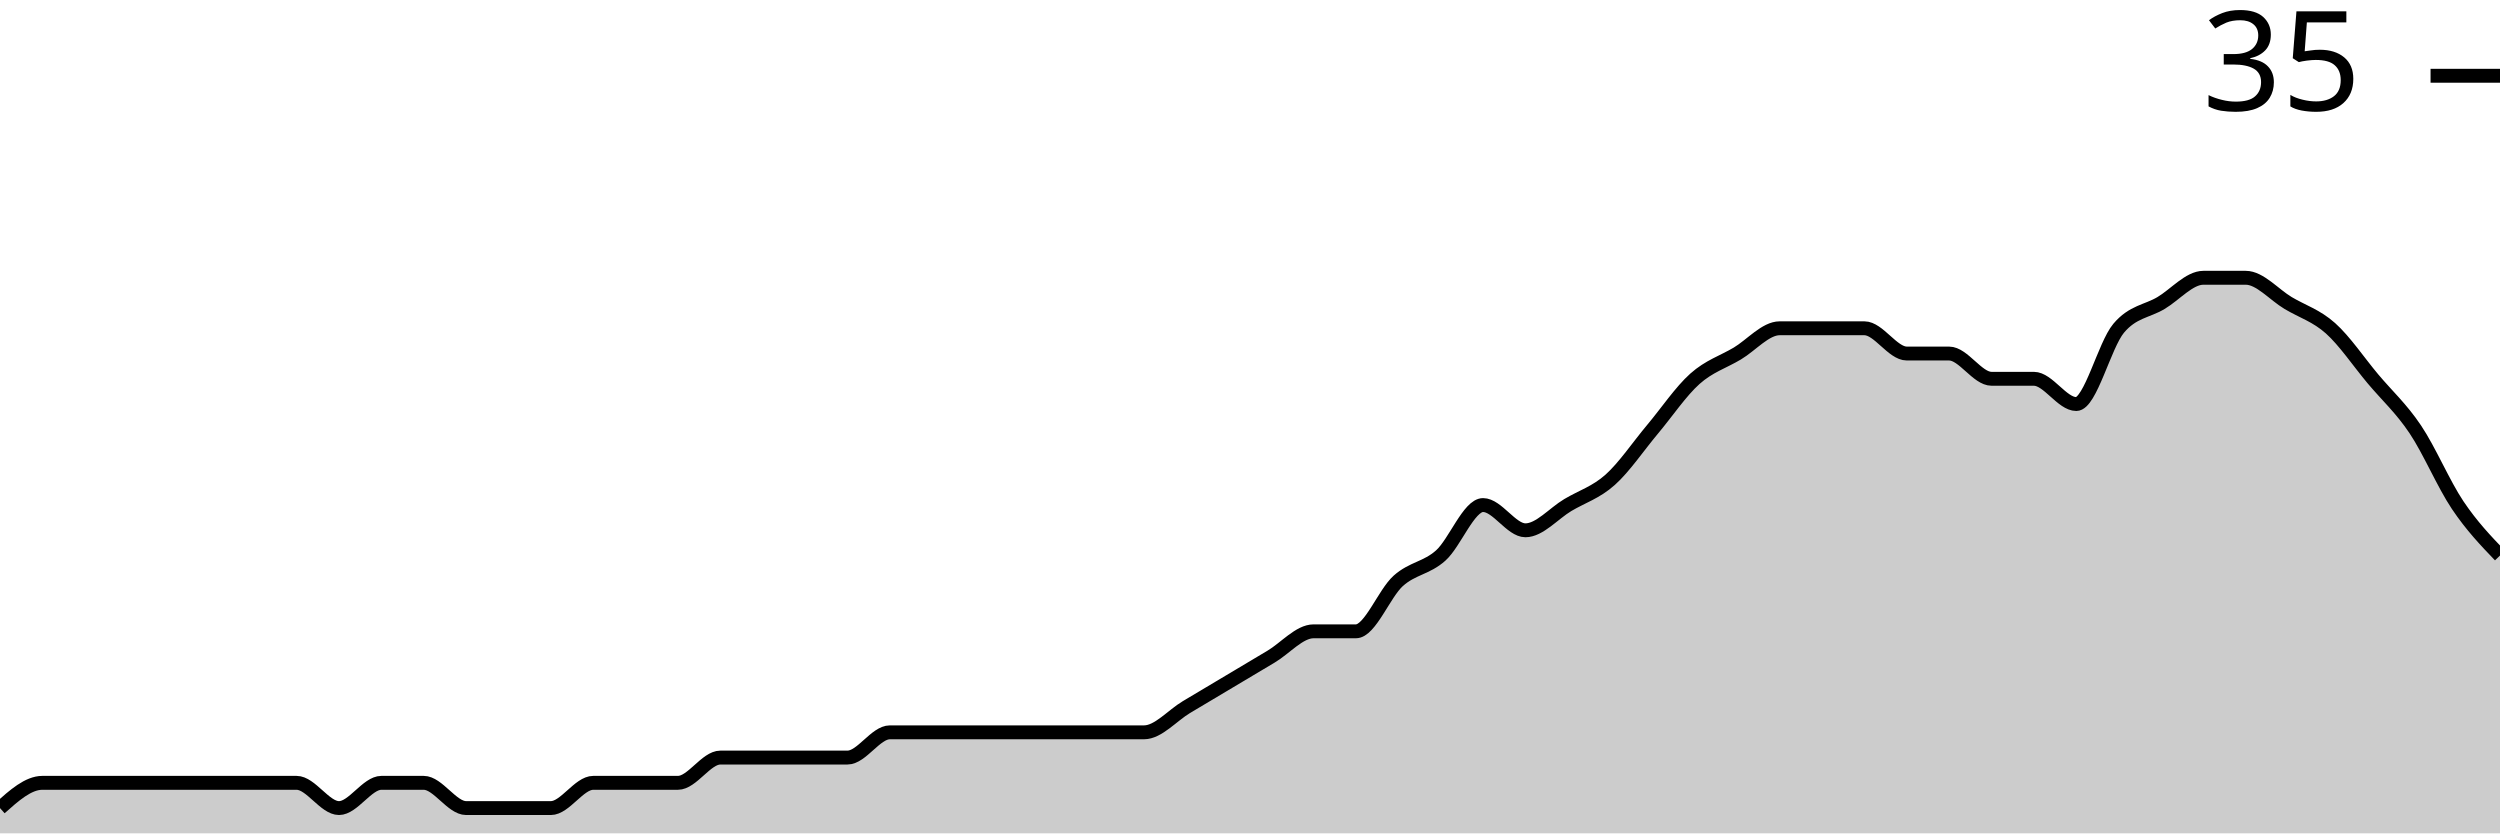
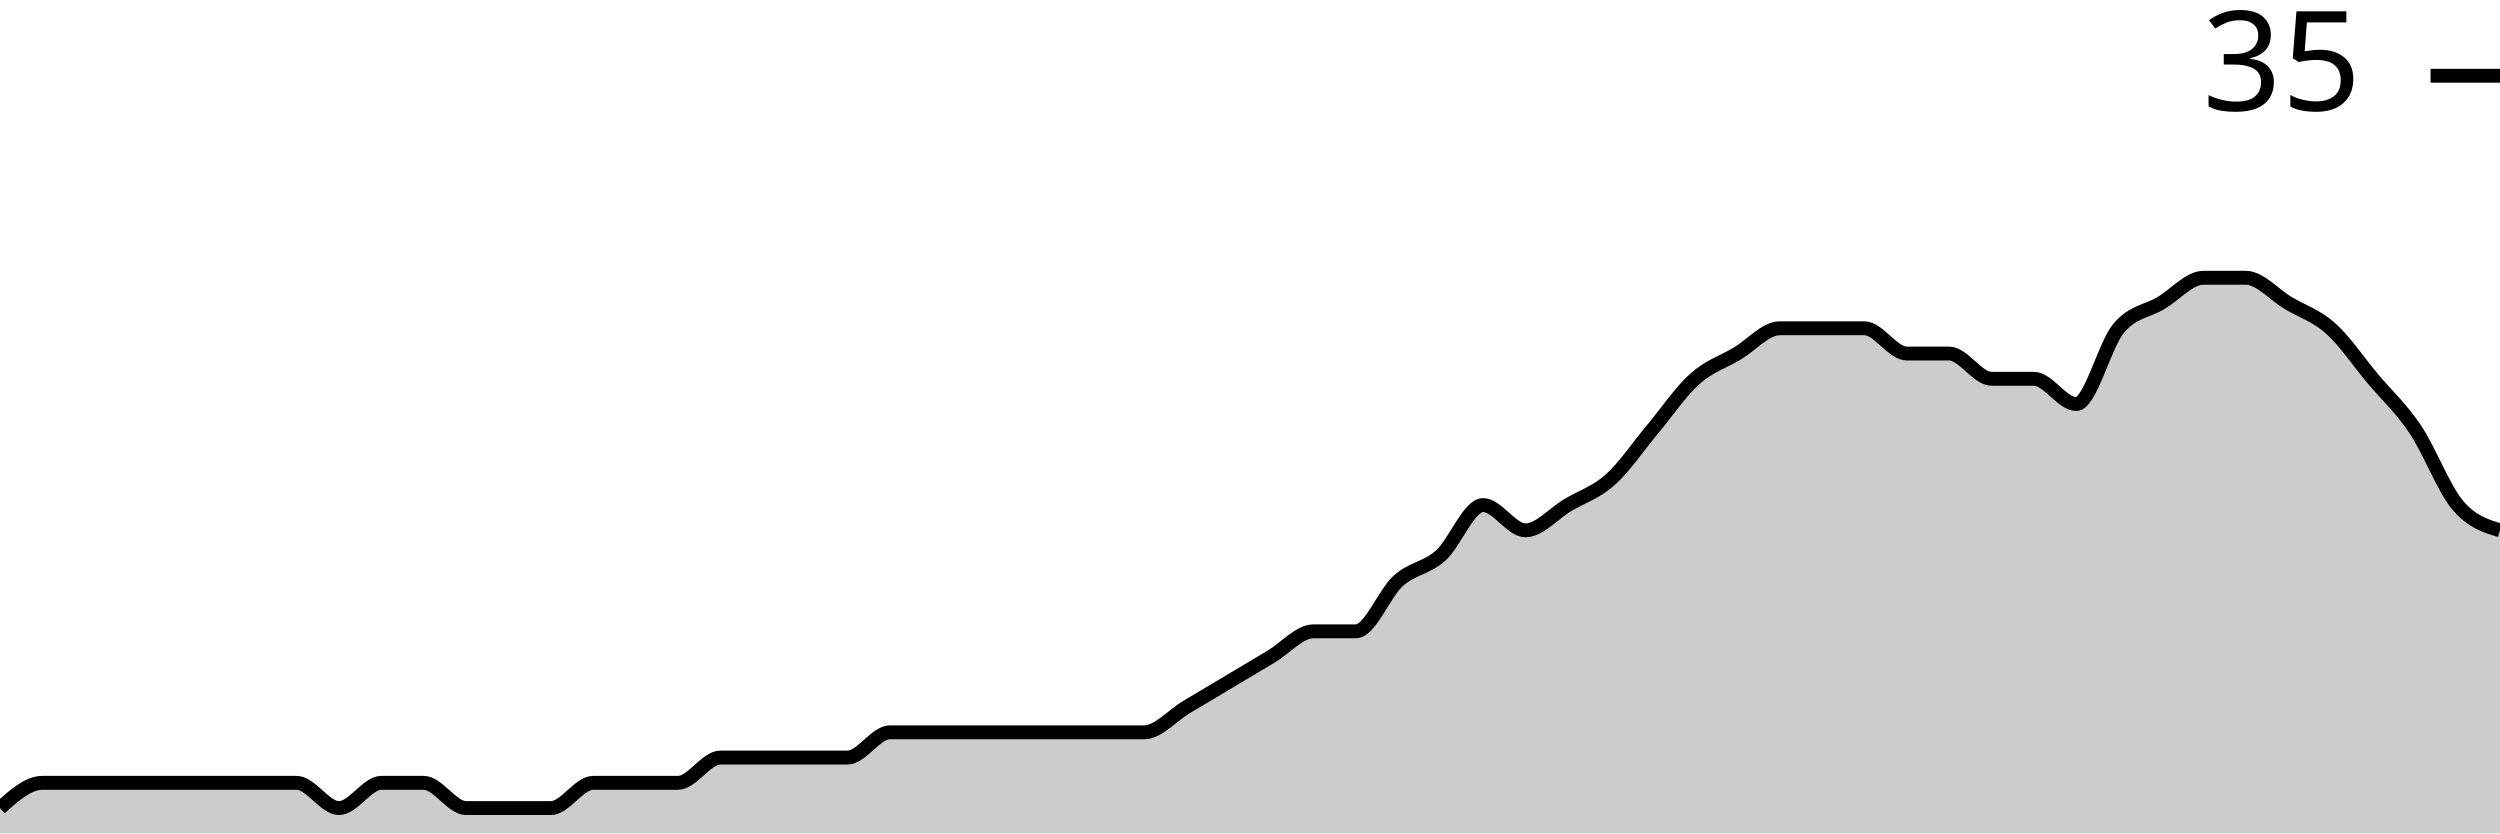
<svg xmlns="http://www.w3.org/2000/svg" viewBox="0 0 180 60">
  <g transform="translate(0,20)">
-     <path class="area" fill="rgba(0, 0, 0, 0.2)" d="M0,38.182C1.017,37.273,2.034,36.364,3.051,36.364C4.068,36.364,5.085,36.364,6.102,36.364C7.119,36.364,8.136,36.364,9.153,36.364C10.169,36.364,11.186,36.364,12.203,36.364C13.22,36.364,14.237,36.364,15.254,36.364C16.271,36.364,17.288,36.364,18.305,36.364C19.322,36.364,20.339,36.364,21.356,36.364C22.373,36.364,23.39,38.182,24.407,38.182C25.424,38.182,26.441,36.364,27.458,36.364C28.475,36.364,29.492,36.364,30.508,36.364C31.525,36.364,32.542,38.182,33.559,38.182C34.576,38.182,35.593,38.182,36.61,38.182C37.627,38.182,38.644,38.182,39.661,38.182C40.678,38.182,41.695,36.364,42.712,36.364C43.729,36.364,44.746,36.364,45.763,36.364C46.78,36.364,47.797,36.364,48.814,36.364C49.831,36.364,50.847,34.545,51.864,34.545C52.881,34.545,53.898,34.545,54.915,34.545C55.932,34.545,56.949,34.545,57.966,34.545C58.983,34.545,60,34.545,61.017,34.545C62.034,34.545,63.051,32.727,64.068,32.727C65.085,32.727,66.102,32.727,67.119,32.727C68.136,32.727,69.153,32.727,70.169,32.727C71.186,32.727,72.203,32.727,73.22,32.727C74.237,32.727,75.254,32.727,76.271,32.727C77.288,32.727,78.305,32.727,79.322,32.727C80.339,32.727,81.356,32.727,82.373,32.727C83.39,32.727,84.407,31.515,85.424,30.909C86.441,30.303,87.458,29.697,88.475,29.091C89.492,28.485,90.508,27.879,91.525,27.273C92.542,26.667,93.559,25.455,94.576,25.455C95.593,25.455,96.61,25.455,97.627,25.455C98.644,25.455,99.661,22.727,100.678,21.818C101.695,20.909,102.712,20.909,103.729,20C104.746,19.091,105.763,16.364,106.78,16.364C107.797,16.364,108.814,18.182,109.831,18.182C110.847,18.182,111.864,16.97,112.881,16.364C113.898,15.758,114.915,15.455,115.932,14.545C116.949,13.636,117.966,12.121,118.983,10.909C120,9.697,121.017,8.182,122.034,7.273C123.051,6.364,124.068,6.061,125.085,5.455C126.102,4.848,127.119,3.636,128.136,3.636C129.153,3.636,130.169,3.636,131.186,3.636C132.203,3.636,133.22,3.636,134.237,3.636C135.254,3.636,136.271,5.455,137.288,5.455C138.305,5.455,139.322,5.455,140.339,5.455C141.356,5.455,142.373,7.273,143.39,7.273C144.407,7.273,145.424,7.273,146.441,7.273C147.458,7.273,148.475,9.091,149.492,9.091C150.508,9.091,151.525,4.848,152.542,3.636C153.559,2.424,154.576,2.424,155.593,1.818C156.61,1.212,157.627,0,158.644,0C159.661,0,160.678,0,161.695,0C162.712,0,163.729,1.212,164.746,1.818C165.763,2.424,166.78,2.727,167.797,3.636C168.814,4.545,169.831,6.061,170.847,7.273C171.864,8.485,172.881,9.394,173.898,10.909C174.915,12.424,175.932,14.848,176.949,16.364C177.966,17.879,178.983,18.939,180,20L180,40C178.983,40,177.966,40,176.949,40C175.932,40,174.915,40,173.898,40C172.881,40,171.864,40,170.847,40C169.831,40,168.814,40,167.797,40C166.78,40,165.763,40,164.746,40C163.729,40,162.712,40,161.695,40C160.678,40,159.661,40,158.644,40C157.627,40,156.61,40,155.593,40C154.576,40,153.559,40,152.542,40C151.525,40,150.508,40,149.492,40C148.475,40,147.458,40,146.441,40C145.424,40,144.407,40,143.39,40C142.373,40,141.356,40,140.339,40C139.322,40,138.305,40,137.288,40C136.271,40,135.254,40,134.237,40C133.22,40,132.203,40,131.186,40C130.169,40,129.153,40,128.136,40C127.119,40,126.102,40,125.085,40C124.068,40,123.051,40,122.034,40C121.017,40,120,40,118.983,40C117.966,40,116.949,40,115.932,40C114.915,40,113.898,40,112.881,40C111.864,40,110.847,40,109.831,40C108.814,40,107.797,40,106.78,40C105.763,40,104.746,40,103.729,40C102.712,40,101.695,40,100.678,40C99.661,40,98.644,40,97.627,40C96.61,40,95.593,40,94.576,40C93.559,40,92.542,40,91.525,40C90.508,40,89.492,40,88.475,40C87.458,40,86.441,40,85.424,40C84.407,40,83.39,40,82.373,40C81.356,40,80.339,40,79.322,40C78.305,40,77.288,40,76.271,40C75.254,40,74.237,40,73.22,40C72.203,40,71.186,40,70.169,40C69.153,40,68.136,40,67.119,40C66.102,40,65.085,40,64.068,40C63.051,40,62.034,40,61.017,40C60,40,58.983,40,57.966,40C56.949,40,55.932,40,54.915,40C53.898,40,52.881,40,51.864,40C50.847,40,49.831,40,48.814,40C47.797,40,46.78,40,45.763,40C44.746,40,43.729,40,42.712,40C41.695,40,40.678,40,39.661,40C38.644,40,37.627,40,36.61,40C35.593,40,34.576,40,33.559,40C32.542,40,31.525,40,30.508,40C29.492,40,28.475,40,27.458,40C26.441,40,25.424,40,24.407,40C23.39,40,22.373,40,21.356,40C20.339,40,19.322,40,18.305,40C17.288,40,16.271,40,15.254,40C14.237,40,13.22,40,12.203,40C11.186,40,10.169,40,9.153,40C8.136,40,7.119,40,6.102,40C5.085,40,4.068,40,3.051,40C2.034,40,1.017,40,0,40Z" />
-     <path class="line" stroke="black" fill="none" d="M0,38.182C1.017,37.273,2.034,36.364,3.051,36.364C4.068,36.364,5.085,36.364,6.102,36.364C7.119,36.364,8.136,36.364,9.153,36.364C10.169,36.364,11.186,36.364,12.203,36.364C13.22,36.364,14.237,36.364,15.254,36.364C16.271,36.364,17.288,36.364,18.305,36.364C19.322,36.364,20.339,36.364,21.356,36.364C22.373,36.364,23.39,38.182,24.407,38.182C25.424,38.182,26.441,36.364,27.458,36.364C28.475,36.364,29.492,36.364,30.508,36.364C31.525,36.364,32.542,38.182,33.559,38.182C34.576,38.182,35.593,38.182,36.61,38.182C37.627,38.182,38.644,38.182,39.661,38.182C40.678,38.182,41.695,36.364,42.712,36.364C43.729,36.364,44.746,36.364,45.763,36.364C46.78,36.364,47.797,36.364,48.814,36.364C49.831,36.364,50.847,34.545,51.864,34.545C52.881,34.545,53.898,34.545,54.915,34.545C55.932,34.545,56.949,34.545,57.966,34.545C58.983,34.545,60,34.545,61.017,34.545C62.034,34.545,63.051,32.727,64.068,32.727C65.085,32.727,66.102,32.727,67.119,32.727C68.136,32.727,69.153,32.727,70.169,32.727C71.186,32.727,72.203,32.727,73.22,32.727C74.237,32.727,75.254,32.727,76.271,32.727C77.288,32.727,78.305,32.727,79.322,32.727C80.339,32.727,81.356,32.727,82.373,32.727C83.39,32.727,84.407,31.515,85.424,30.909C86.441,30.303,87.458,29.697,88.475,29.091C89.492,28.485,90.508,27.879,91.525,27.273C92.542,26.667,93.559,25.455,94.576,25.455C95.593,25.455,96.61,25.455,97.627,25.455C98.644,25.455,99.661,22.727,100.678,21.818C101.695,20.909,102.712,20.909,103.729,20C104.746,19.091,105.763,16.364,106.78,16.364C107.797,16.364,108.814,18.182,109.831,18.182C110.847,18.182,111.864,16.97,112.881,16.364C113.898,15.758,114.915,15.455,115.932,14.545C116.949,13.636,117.966,12.121,118.983,10.909C120,9.697,121.017,8.182,122.034,7.273C123.051,6.364,124.068,6.061,125.085,5.455C126.102,4.848,127.119,3.636,128.136,3.636C129.153,3.636,130.169,3.636,131.186,3.636C132.203,3.636,133.22,3.636,134.237,3.636C135.254,3.636,136.271,5.455,137.288,5.455C138.305,5.455,139.322,5.455,140.339,5.455C141.356,5.455,142.373,7.273,143.39,7.273C144.407,7.273,145.424,7.273,146.441,7.273C147.458,7.273,148.475,9.091,149.492,9.091C150.508,9.091,151.525,4.848,152.542,3.636C153.559,2.424,154.576,2.424,155.593,1.818C156.61,1.212,157.627,0,158.644,0C159.661,0,160.678,0,161.695,0C162.712,0,163.729,1.212,164.746,1.818C165.763,2.424,166.78,2.727,167.797,3.636C168.814,4.545,169.831,6.061,170.847,7.273C171.864,8.485,172.881,9.394,173.898,10.909C174.915,12.424,175.932,14.848,176.949,16.364C177.966,17.879,178.983,18.939,180,20" />
+     <path class="area" fill="rgba(0, 0, 0, 0.2)" d="M0,38.182C1.017,37.273,2.034,36.364,3.051,36.364C4.068,36.364,5.085,36.364,6.102,36.364C7.119,36.364,8.136,36.364,9.153,36.364C10.169,36.364,11.186,36.364,12.203,36.364C13.22,36.364,14.237,36.364,15.254,36.364C16.271,36.364,17.288,36.364,18.305,36.364C19.322,36.364,20.339,36.364,21.356,36.364C22.373,36.364,23.39,38.182,24.407,38.182C25.424,38.182,26.441,36.364,27.458,36.364C28.475,36.364,29.492,36.364,30.508,36.364C31.525,36.364,32.542,38.182,33.559,38.182C34.576,38.182,35.593,38.182,36.61,38.182C37.627,38.182,38.644,38.182,39.661,38.182C40.678,38.182,41.695,36.364,42.712,36.364C43.729,36.364,44.746,36.364,45.763,36.364C46.78,36.364,47.797,36.364,48.814,36.364C49.831,36.364,50.847,34.545,51.864,34.545C52.881,34.545,53.898,34.545,54.915,34.545C55.932,34.545,56.949,34.545,57.966,34.545C58.983,34.545,60,34.545,61.017,34.545C62.034,34.545,63.051,32.727,64.068,32.727C65.085,32.727,66.102,32.727,67.119,32.727C68.136,32.727,69.153,32.727,70.169,32.727C71.186,32.727,72.203,32.727,73.22,32.727C74.237,32.727,75.254,32.727,76.271,32.727C77.288,32.727,78.305,32.727,79.322,32.727C80.339,32.727,81.356,32.727,82.373,32.727C83.39,32.727,84.407,31.515,85.424,30.909C86.441,30.303,87.458,29.697,88.475,29.091C89.492,28.485,90.508,27.879,91.525,27.273C92.542,26.667,93.559,25.455,94.576,25.455C95.593,25.455,96.61,25.455,97.627,25.455C98.644,25.455,99.661,22.727,100.678,21.818C101.695,20.909,102.712,20.909,103.729,20C104.746,19.091,105.763,16.364,106.78,16.364C107.797,16.364,108.814,18.182,109.831,18.182C110.847,18.182,111.864,16.97,112.881,16.364C113.898,15.758,114.915,15.455,115.932,14.545C116.949,13.636,117.966,12.121,118.983,10.909C120,9.697,121.017,8.182,122.034,7.273C123.051,6.364,124.068,6.061,125.085,5.455C126.102,4.848,127.119,3.636,128.136,3.636C129.153,3.636,130.169,3.636,131.186,3.636C132.203,3.636,133.22,3.636,134.237,3.636C135.254,3.636,136.271,5.455,137.288,5.455C138.305,5.455,139.322,5.455,140.339,5.455C141.356,5.455,142.373,7.273,143.39,7.273C144.407,7.273,145.424,7.273,146.441,7.273C147.458,7.273,148.475,9.091,149.492,9.091C150.508,9.091,151.525,4.848,152.542,3.636C153.559,2.424,154.576,2.424,155.593,1.818C156.61,1.212,157.627,0,158.644,0C159.661,0,160.678,0,161.695,0C162.712,0,163.729,1.212,164.746,1.818C165.763,2.424,166.78,2.727,167.797,3.636C168.814,4.545,169.831,6.061,170.847,7.273C171.864,8.485,172.881,9.394,173.898,10.909C174.915,12.424,175.932,15.152,176.949,16.364C177.966,17.576,178.983,17.879,180,18.182L180,40C178.983,40,177.966,40,176.949,40C175.932,40,174.915,40,173.898,40C172.881,40,171.864,40,170.847,40C169.831,40,168.814,40,167.797,40C166.78,40,165.763,40,164.746,40C163.729,40,162.712,40,161.695,40C160.678,40,159.661,40,158.644,40C157.627,40,156.61,40,155.593,40C154.576,40,153.559,40,152.542,40C151.525,40,150.508,40,149.492,40C148.475,40,147.458,40,146.441,40C145.424,40,144.407,40,143.39,40C142.373,40,141.356,40,140.339,40C139.322,40,138.305,40,137.288,40C136.271,40,135.254,40,134.237,40C133.22,40,132.203,40,131.186,40C130.169,40,129.153,40,128.136,40C127.119,40,126.102,40,125.085,40C124.068,40,123.051,40,122.034,40C121.017,40,120,40,118.983,40C117.966,40,116.949,40,115.932,40C114.915,40,113.898,40,112.881,40C111.864,40,110.847,40,109.831,40C108.814,40,107.797,40,106.78,40C105.763,40,104.746,40,103.729,40C102.712,40,101.695,40,100.678,40C99.661,40,98.644,40,97.627,40C96.61,40,95.593,40,94.576,40C93.559,40,92.542,40,91.525,40C90.508,40,89.492,40,88.475,40C87.458,40,86.441,40,85.424,40C84.407,40,83.39,40,82.373,40C81.356,40,80.339,40,79.322,40C78.305,40,77.288,40,76.271,40C75.254,40,74.237,40,73.22,40C72.203,40,71.186,40,70.169,40C69.153,40,68.136,40,67.119,40C66.102,40,65.085,40,64.068,40C63.051,40,62.034,40,61.017,40C60,40,58.983,40,57.966,40C56.949,40,55.932,40,54.915,40C53.898,40,52.881,40,51.864,40C50.847,40,49.831,40,48.814,40C47.797,40,46.78,40,45.763,40C44.746,40,43.729,40,42.712,40C41.695,40,40.678,40,39.661,40C38.644,40,37.627,40,36.61,40C35.593,40,34.576,40,33.559,40C32.542,40,31.525,40,30.508,40C29.492,40,28.475,40,27.458,40C26.441,40,25.424,40,24.407,40C23.39,40,22.373,40,21.356,40C20.339,40,19.322,40,18.305,40C17.288,40,16.271,40,15.254,40C14.237,40,13.22,40,12.203,40C11.186,40,10.169,40,9.153,40C8.136,40,7.119,40,6.102,40C5.085,40,4.068,40,3.051,40C2.034,40,1.017,40,0,40Z" />
+     <path class="line" stroke="black" fill="none" d="M0,38.182C1.017,37.273,2.034,36.364,3.051,36.364C4.068,36.364,5.085,36.364,6.102,36.364C7.119,36.364,8.136,36.364,9.153,36.364C10.169,36.364,11.186,36.364,12.203,36.364C13.22,36.364,14.237,36.364,15.254,36.364C16.271,36.364,17.288,36.364,18.305,36.364C19.322,36.364,20.339,36.364,21.356,36.364C22.373,36.364,23.39,38.182,24.407,38.182C25.424,38.182,26.441,36.364,27.458,36.364C28.475,36.364,29.492,36.364,30.508,36.364C31.525,36.364,32.542,38.182,33.559,38.182C34.576,38.182,35.593,38.182,36.61,38.182C37.627,38.182,38.644,38.182,39.661,38.182C40.678,38.182,41.695,36.364,42.712,36.364C43.729,36.364,44.746,36.364,45.763,36.364C46.78,36.364,47.797,36.364,48.814,36.364C49.831,36.364,50.847,34.545,51.864,34.545C52.881,34.545,53.898,34.545,54.915,34.545C55.932,34.545,56.949,34.545,57.966,34.545C58.983,34.545,60,34.545,61.017,34.545C62.034,34.545,63.051,32.727,64.068,32.727C65.085,32.727,66.102,32.727,67.119,32.727C68.136,32.727,69.153,32.727,70.169,32.727C71.186,32.727,72.203,32.727,73.22,32.727C74.237,32.727,75.254,32.727,76.271,32.727C77.288,32.727,78.305,32.727,79.322,32.727C80.339,32.727,81.356,32.727,82.373,32.727C83.39,32.727,84.407,31.515,85.424,30.909C86.441,30.303,87.458,29.697,88.475,29.091C89.492,28.485,90.508,27.879,91.525,27.273C92.542,26.667,93.559,25.455,94.576,25.455C95.593,25.455,96.61,25.455,97.627,25.455C98.644,25.455,99.661,22.727,100.678,21.818C101.695,20.909,102.712,20.909,103.729,20C104.746,19.091,105.763,16.364,106.78,16.364C107.797,16.364,108.814,18.182,109.831,18.182C110.847,18.182,111.864,16.97,112.881,16.364C113.898,15.758,114.915,15.455,115.932,14.545C116.949,13.636,117.966,12.121,118.983,10.909C120,9.697,121.017,8.182,122.034,7.273C123.051,6.364,124.068,6.061,125.085,5.455C126.102,4.848,127.119,3.636,128.136,3.636C129.153,3.636,130.169,3.636,131.186,3.636C132.203,3.636,133.22,3.636,134.237,3.636C135.254,3.636,136.271,5.455,137.288,5.455C138.305,5.455,139.322,5.455,140.339,5.455C141.356,5.455,142.373,7.273,143.39,7.273C144.407,7.273,145.424,7.273,146.441,7.273C147.458,7.273,148.475,9.091,149.492,9.091C150.508,9.091,151.525,4.848,152.542,3.636C153.559,2.424,154.576,2.424,155.593,1.818C156.61,1.212,157.627,0,158.644,0C159.661,0,160.678,0,161.695,0C162.712,0,163.729,1.212,164.746,1.818C165.763,2.424,166.78,2.727,167.797,3.636C168.814,4.545,169.831,6.061,170.847,7.273C171.864,8.485,172.881,9.394,173.898,10.909C174.915,12.424,175.932,15.152,176.949,16.364C177.966,17.576,178.983,17.879,180,18.182" />
    <path class="axis-ceiling" stroke-width="1" stroke="black" fill="none" d="M175,-14.545L180,-14.545" />
    <text class="axis-ceiling-label" font-family="sans-serif" text-anchor="end" font-size="10px" x="170" y="-12.045">35</text>
  </g>
</svg>
